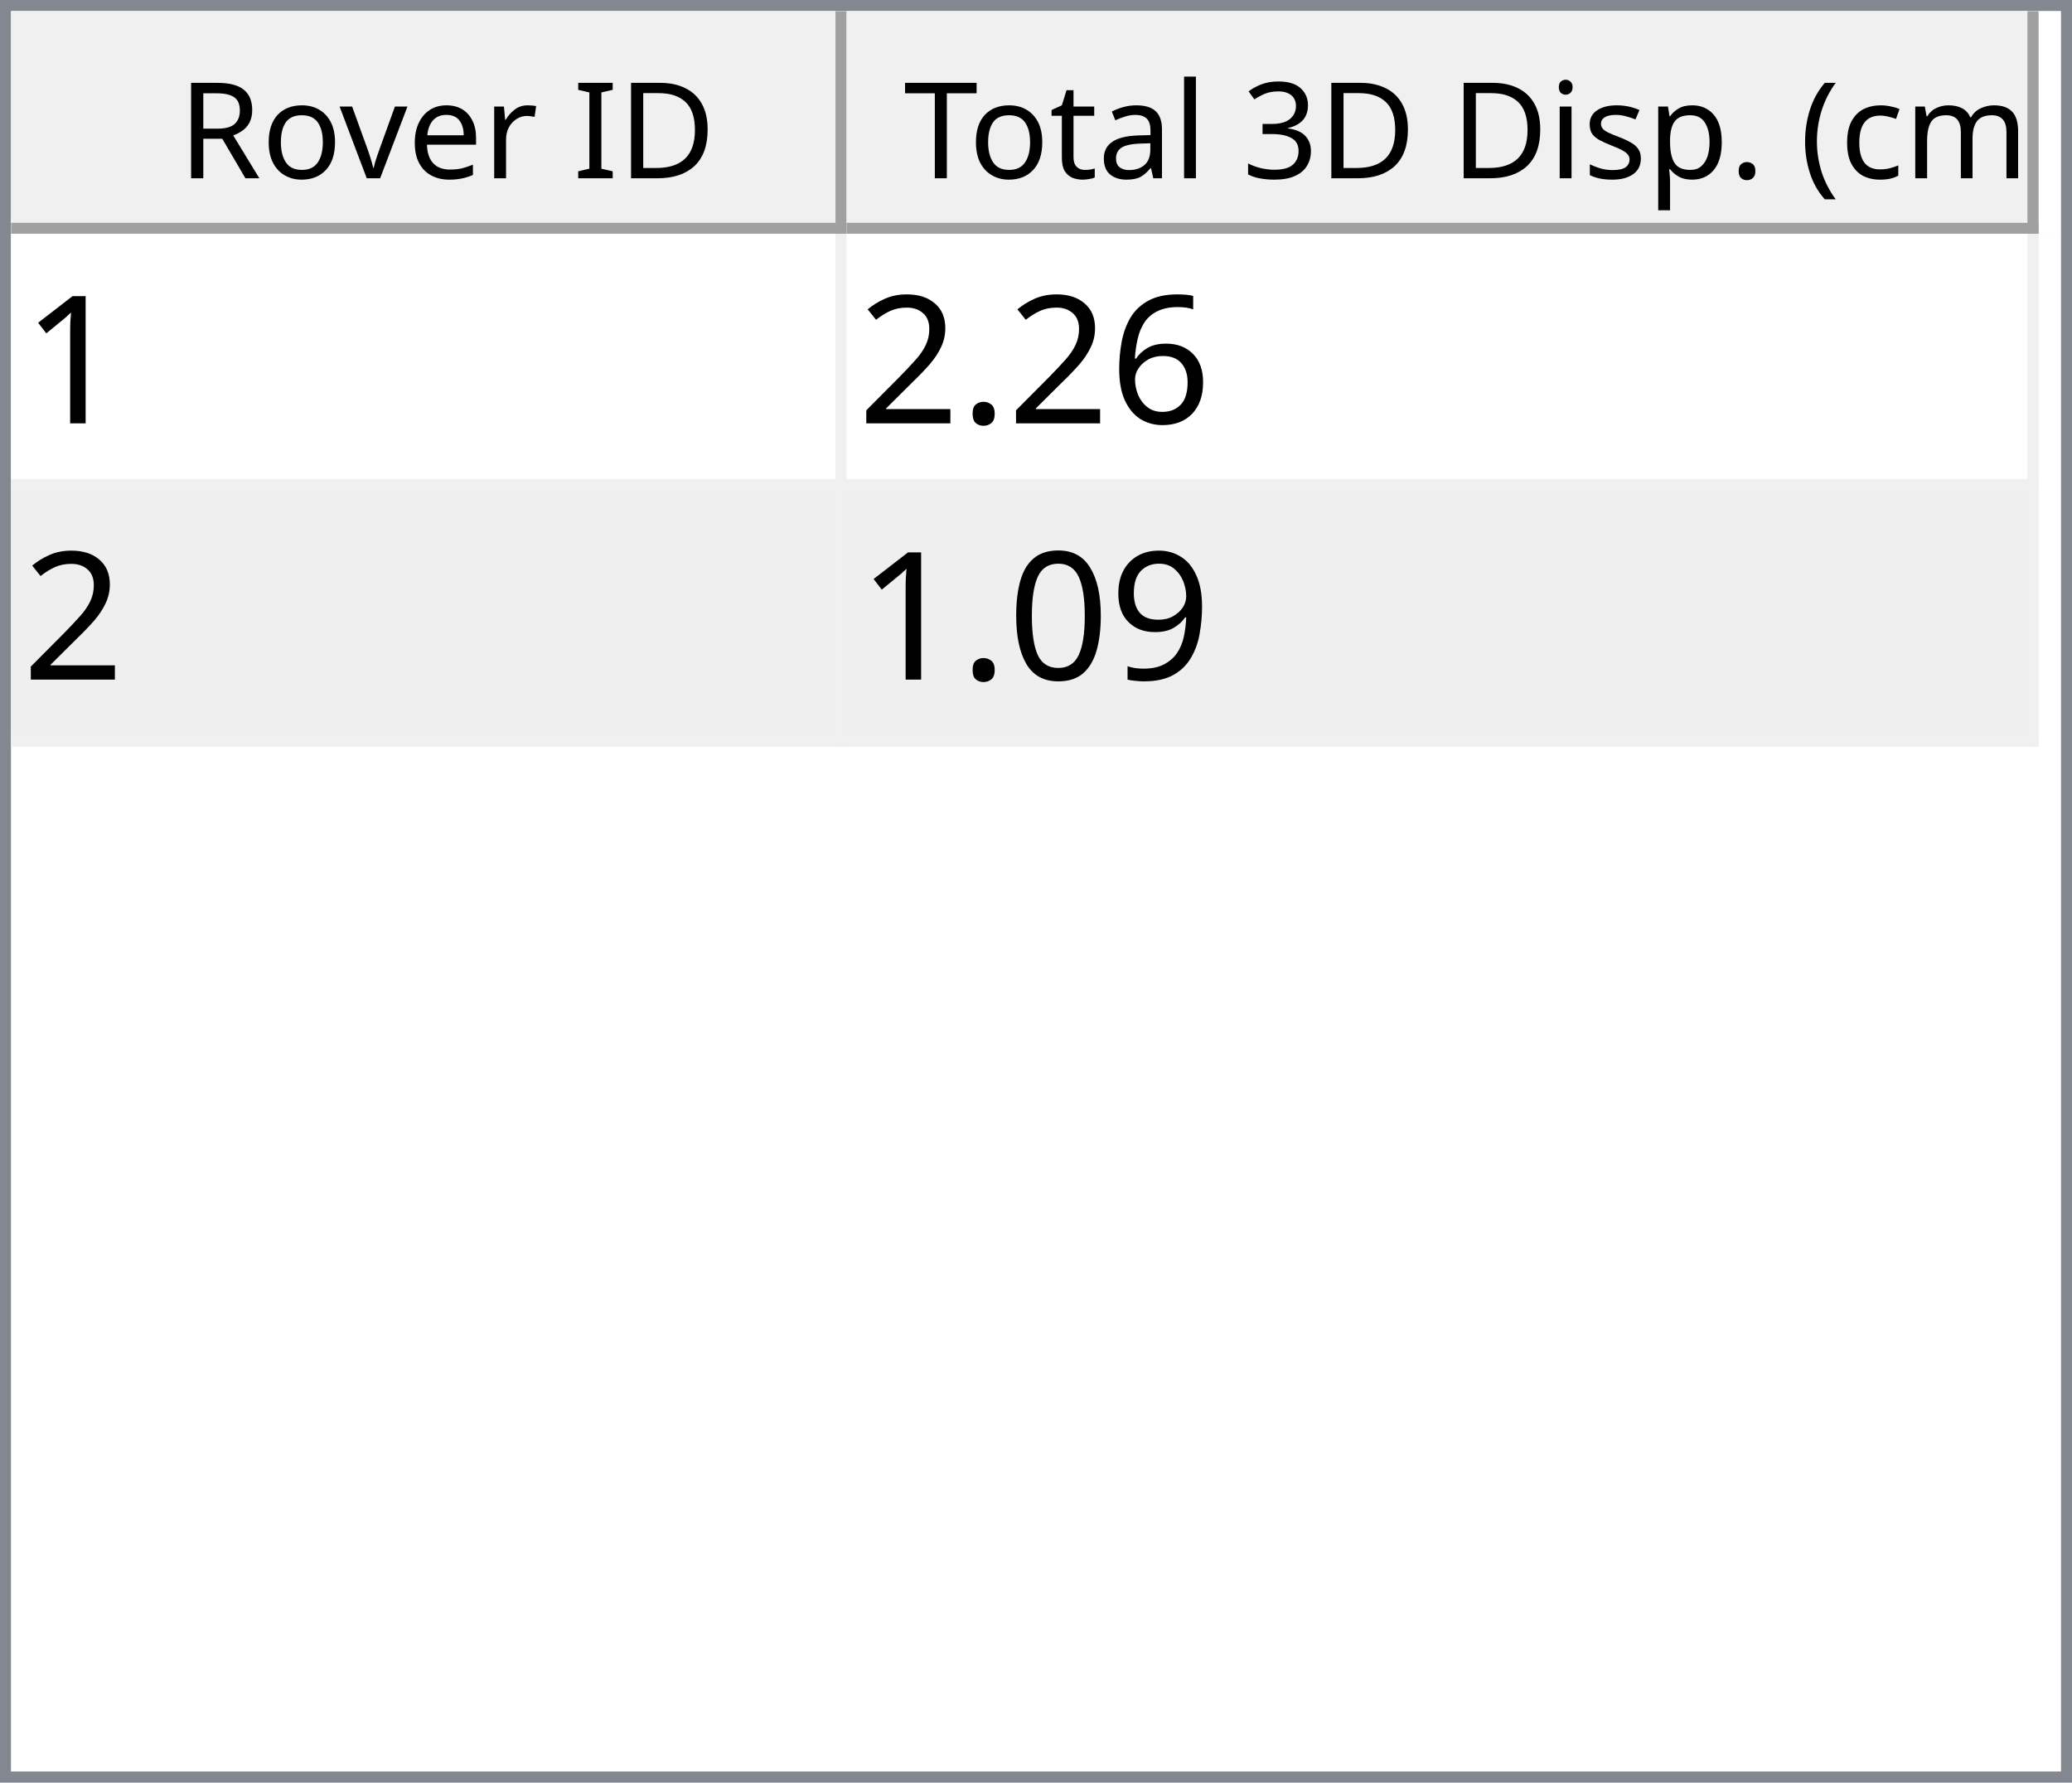
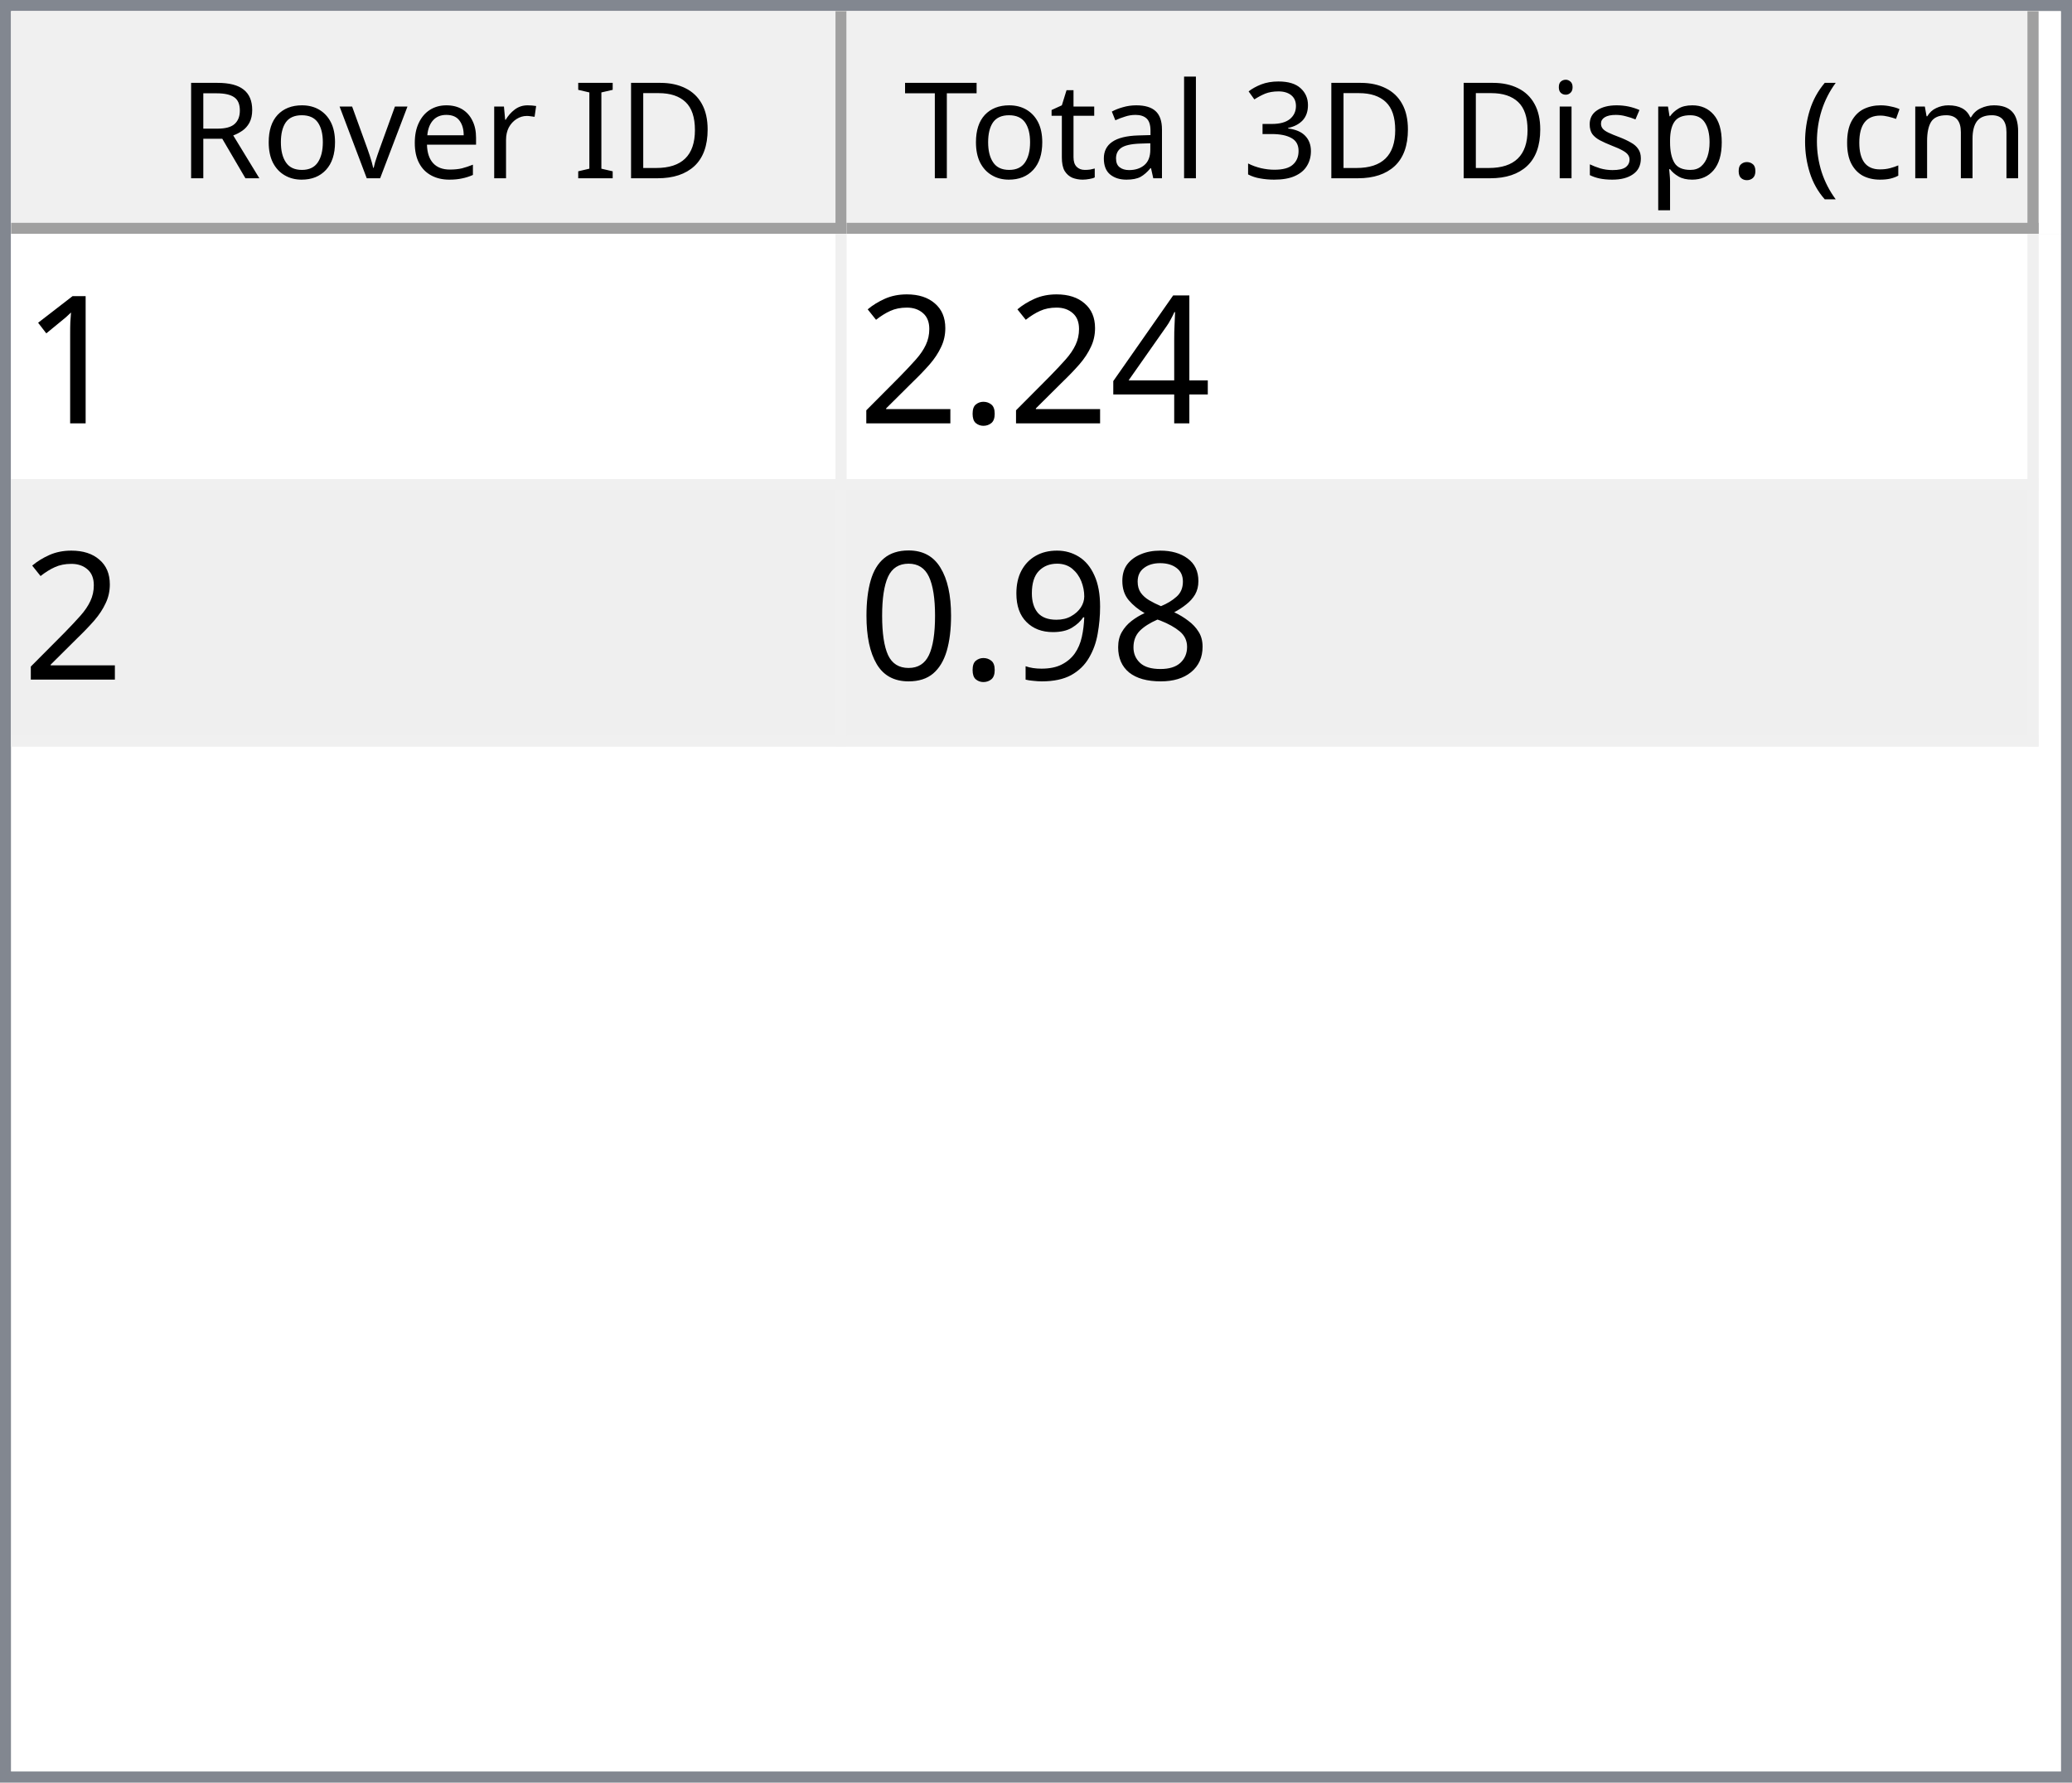
<svg xmlns="http://www.w3.org/2000/svg" style="fill-opacity:1; color-rendering:auto; color-interpolation:auto; text-rendering:auto; stroke:black; stroke-linecap:square; stroke-miterlimit:10; shape-rendering:auto; stroke-opacity:1; fill:black; stroke-dasharray:none; font-weight:normal; stroke-width:1; font-family:'Dialog'; font-style:normal; stroke-linejoin:miter; font-size:12px; stroke-dashoffset:0; image-rendering:auto;" width="186" height="160">
  <defs id="genericDefs" />
  <g>
    <defs id="defs1">
      <clipPath clipPathUnits="userSpaceOnUse" id="clipPath1">
        <path d="M0 0 L186 0 L186 160 L0 160 L0 0 Z" />
      </clipPath>
      <clipPath clipPathUnits="userSpaceOnUse" id="clipPath2">
        <path d="M0 0 L0 160 L186 160 L186 0 Z" />
      </clipPath>
      <clipPath clipPathUnits="userSpaceOnUse" id="clipPath3">
        <path d="M0 0 L0 20 L184 20 L184 0 Z" />
      </clipPath>
      <clipPath clipPathUnits="userSpaceOnUse" id="clipPath4">
        <path d="M0 0 L0 20 L75 20 L75 0 Z" />
      </clipPath>
      <clipPath clipPathUnits="userSpaceOnUse" id="clipPath5">
        <path d="M1 1 L1 19 L74 19 L74 1 Z" />
      </clipPath>
      <clipPath clipPathUnits="userSpaceOnUse" id="clipPath6">
        <path d="M0 0 L0 18 L73 18 L73 0 Z" />
      </clipPath>
      <clipPath clipPathUnits="userSpaceOnUse" id="clipPath7">
        <path d="M-0.5 -0.5 L-0.5 19.5 L74.5 19.5 L74.5 -0.5 Z" />
      </clipPath>
      <clipPath clipPathUnits="userSpaceOnUse" id="clipPath8">
        <path d="M0 0 L0 20 L107 20 L107 0 Z" />
      </clipPath>
      <clipPath clipPathUnits="userSpaceOnUse" id="clipPath9">
        <path d="M1 1 L1 19 L106 19 L106 1 Z" />
      </clipPath>
      <clipPath clipPathUnits="userSpaceOnUse" id="clipPath10">
        <path d="M0 0 L0 18 L105 18 L105 0 Z" />
      </clipPath>
      <clipPath clipPathUnits="userSpaceOnUse" id="clipPath11">
        <path d="M-0.5 -0.5 L-0.5 19.5 L106.5 19.5 L106.5 -0.5 Z" />
      </clipPath>
      <clipPath clipPathUnits="userSpaceOnUse" id="clipPath12">
        <path d="M0 0 L0 138 L184 138 L184 0 Z" />
      </clipPath>
      <clipPath clipPathUnits="userSpaceOnUse" id="clipPath13">
        <path d="M0 0 L0 46 L182 46 L182 0 Z" />
      </clipPath>
      <clipPath clipPathUnits="userSpaceOnUse" id="clipPath14">
        <path d="M-0.5 -0.5 L-0.5 45.5 L181.5 45.5 L181.5 -0.5 Z" />
      </clipPath>
      <clipPath clipPathUnits="userSpaceOnUse" id="clipPath15">
        <path d="M0 0 L0 22 L74 22 L74 0 Z" />
      </clipPath>
      <clipPath clipPathUnits="userSpaceOnUse" id="clipPath16">
        <path d="M0 0 L0 22 L106 22 L106 0 Z" />
      </clipPath>
      <font horiz-adv-x="64.551" id="font1">
        <font-face ascent="107.91" descent="25.098" units-per-em="100" style="font-style:normal; font-family:Segoe UI; font-weight:normal;" />
        <missing-glyph horiz-adv-x="64.551" d="M8.109 0 L8.109 68.266 L56.453 68.266 L56.453 0 L8.109 0 ZM15.328 7.234 L49.219 7.234 L49.219 61.031 L15.328 61.031 L15.328 7.234 Z" />
        <glyph unicode="D" horiz-adv-x="70.117" d="M9.188 0 L9.188 70.016 L28.516 70.016 Q65.531 70.016 65.531 35.891 Q65.531 19.672 55.25 9.836 Q44.969 0 27.734 0 L9.188 0 ZM17.391 62.594 L17.391 7.422 L27.828 7.422 Q41.609 7.422 49.273 14.797 Q56.938 22.172 56.938 35.688 Q56.938 62.594 28.328 62.594 L17.391 62.594 Z" />
        <glyph unicode="I" horiz-adv-x="26.611" d="M17.391 0 L9.188 0 L9.188 70.016 L17.391 70.016 L17.391 0 Z" />
        <glyph unicode=" " horiz-adv-x="27.393" d="" />
        <glyph unicode="r" horiz-adv-x="34.766" d="M34.188 41.891 Q32.078 43.5 28.125 43.5 Q23 43.5 19.555 38.672 Q16.109 33.844 16.109 25.484 L16.109 0 L8.109 0 L8.109 50 L16.109 50 L16.109 39.703 L16.312 39.703 Q18.016 44.969 21.531 47.922 Q25.047 50.875 29.391 50.875 Q32.516 50.875 34.188 50.203 L34.188 41.891 Z" />
        <glyph unicode="e" horiz-adv-x="52.295" d="M48.297 23 L12.984 23 Q13.188 14.656 17.484 10.109 Q21.781 5.562 29.297 5.562 Q37.75 5.562 44.828 11.141 L44.828 3.609 Q38.234 -1.172 27.391 -1.172 Q16.797 -1.172 10.742 5.641 Q4.688 12.453 4.688 24.812 Q4.688 36.469 11.305 43.82 Q17.922 51.172 27.734 51.172 Q37.547 51.172 42.922 44.828 Q48.297 38.484 48.297 27.203 L48.297 23 ZM40.094 29.781 Q40.047 36.719 36.75 40.578 Q33.453 44.438 27.594 44.438 Q21.922 44.438 17.969 40.383 Q14.016 36.328 13.094 29.781 L40.094 29.781 Z" />
        <glyph unicode="v" horiz-adv-x="47.9" d="M47.406 50 L27.484 0 L19.625 0 L0.688 50 L9.469 50 L22.172 13.672 Q23.578 9.672 23.922 6.688 L24.125 6.688 Q24.609 10.453 25.688 13.484 L38.969 50 L47.406 50 Z" />
        <glyph unicode="o" horiz-adv-x="58.594" d="M29 -1.172 Q17.922 -1.172 11.305 5.836 Q4.688 12.844 4.688 24.422 Q4.688 37.016 11.57 44.094 Q18.453 51.172 30.172 51.172 Q41.359 51.172 47.633 44.289 Q53.906 37.406 53.906 25.203 Q53.906 13.234 47.141 6.031 Q40.375 -1.172 29 -1.172 ZM29.594 44.438 Q21.875 44.438 17.383 39.188 Q12.891 33.938 12.891 24.703 Q12.891 15.828 17.43 10.695 Q21.969 5.562 29.594 5.562 Q37.359 5.562 41.531 10.594 Q45.703 15.625 45.703 24.906 Q45.703 34.281 41.531 39.359 Q37.359 44.438 29.594 44.438 Z" />
        <glyph unicode="R" horiz-adv-x="59.814" d="M59.375 0 L49.609 0 L37.891 19.625 Q36.281 22.359 34.766 24.289 Q33.25 26.219 31.664 27.438 Q30.078 28.656 28.25 29.219 Q26.422 29.781 24.125 29.781 L17.391 29.781 L17.391 0 L9.188 0 L9.188 70.016 L30.078 70.016 Q34.672 70.016 38.555 68.867 Q42.438 67.719 45.289 65.375 Q48.141 63.031 49.758 59.547 Q51.375 56.062 51.375 51.375 Q51.375 47.703 50.273 44.656 Q49.172 41.609 47.148 39.211 Q45.125 36.812 42.266 35.133 Q39.406 33.453 35.844 32.516 L35.844 32.328 Q37.594 31.547 38.891 30.547 Q40.188 29.547 41.359 28.18 Q42.531 26.812 43.68 25.078 Q44.828 23.344 46.234 21.047 L59.375 0 ZM17.391 62.594 L17.391 37.203 L28.516 37.203 Q31.594 37.203 34.203 38.133 Q36.812 39.062 38.719 40.797 Q40.625 42.531 41.703 45.047 Q42.781 47.562 42.781 50.688 Q42.781 56.297 39.141 59.445 Q35.5 62.594 28.609 62.594 L17.391 62.594 Z" />
        <glyph unicode=")" horiz-adv-x="30.176" d="M8.297 -15.922 L1.172 -15.922 Q16.406 2.344 16.406 26.812 Q16.406 51.469 1.078 70.016 L8.297 70.016 Q23.531 52.156 23.531 26.703 Q23.531 1.375 8.297 -15.922 Z" />
        <glyph unicode="m" horiz-adv-x="86.133" d="M79.109 0 L71.094 0 L71.094 28.719 Q71.094 37.016 68.531 40.727 Q65.969 44.438 59.906 44.438 Q54.781 44.438 51.195 39.75 Q47.609 35.062 47.609 28.516 L47.609 0 L39.594 0 L39.594 29.688 Q39.594 44.438 28.219 44.438 Q22.953 44.438 19.531 40.016 Q16.109 35.594 16.109 28.516 L16.109 0 L8.109 0 L8.109 50 L16.109 50 L16.109 42.094 L16.312 42.094 Q21.625 51.172 31.844 51.172 Q36.969 51.172 40.773 48.312 Q44.578 45.453 46 40.828 Q51.562 51.172 62.594 51.172 Q79.109 51.172 79.109 30.812 L79.109 0 Z" />
        <glyph unicode="c" horiz-adv-x="46.191" d="M42.188 2.297 Q36.422 -1.172 28.516 -1.172 Q17.828 -1.172 11.258 5.789 Q4.688 12.75 4.688 23.828 Q4.688 36.188 11.766 43.68 Q18.844 51.172 30.672 51.172 Q37.25 51.172 42.281 48.734 L42.281 40.531 Q36.719 44.438 30.375 44.438 Q22.703 44.438 17.797 38.945 Q12.891 33.453 12.891 24.516 Q12.891 15.719 17.508 10.641 Q22.125 5.562 29.891 5.562 Q36.422 5.562 42.188 9.906 L42.188 2.297 Z" />
        <glyph unicode="(" horiz-adv-x="30.176" d="M29.109 -15.922 L21.969 -15.922 Q6.844 1.375 6.844 26.703 Q6.844 52.156 21.969 70.016 L29.203 70.016 Q13.875 51.469 13.875 26.812 Q13.875 2.344 29.109 -15.922 Z" />
        <glyph unicode="." horiz-adv-x="21.68" d="M10.891 -1.078 Q8.641 -1.078 7.055 0.539 Q5.469 2.156 5.469 4.391 Q5.469 6.641 7.055 8.273 Q8.641 9.906 10.891 9.906 Q13.188 9.906 14.797 8.273 Q16.406 6.641 16.406 4.391 Q16.406 2.156 14.797 0.539 Q13.188 -1.078 10.891 -1.078 Z" />
        <glyph unicode="p" horiz-adv-x="58.789" d="M16.312 7.234 L16.109 7.234 L16.109 -23 L8.109 -23 L8.109 50 L16.109 50 L16.109 41.219 L16.312 41.219 Q22.219 51.172 33.594 51.172 Q43.266 51.172 48.688 44.461 Q54.109 37.75 54.109 26.469 Q54.109 13.922 48 6.375 Q41.891 -1.172 31.297 -1.172 Q21.578 -1.172 16.312 7.234 ZM16.109 27.391 L16.109 20.406 Q16.109 14.203 20.141 9.883 Q24.172 5.562 30.375 5.562 Q37.641 5.562 41.773 11.133 Q45.906 16.703 45.906 26.609 Q45.906 34.969 42.047 39.703 Q38.188 44.438 31.594 44.438 Q24.609 44.438 20.359 39.578 Q16.109 34.719 16.109 27.391 Z" />
        <glyph unicode="s" horiz-adv-x="42.432" d="M5.078 1.812 L5.078 10.406 Q11.625 5.562 19.484 5.562 Q30.031 5.562 30.031 12.594 Q30.031 14.594 29.125 15.992 Q28.219 17.391 26.68 18.461 Q25.141 19.531 23.07 20.383 Q21 21.234 18.609 22.172 Q15.281 23.484 12.766 24.828 Q10.25 26.172 8.57 27.859 Q6.891 29.547 6.031 31.695 Q5.172 33.844 5.172 36.719 Q5.172 40.234 6.789 42.945 Q8.406 45.656 11.086 47.484 Q13.766 49.312 17.211 50.242 Q20.656 51.172 24.312 51.172 Q30.812 51.172 35.938 48.922 L35.938 40.828 Q30.422 44.438 23.25 44.438 Q21 44.438 19.195 43.922 Q17.391 43.406 16.094 42.477 Q14.797 41.547 14.086 40.258 Q13.375 38.969 13.375 37.406 Q13.375 35.453 14.086 34.133 Q14.797 32.812 16.164 31.789 Q17.531 30.766 19.484 29.938 Q21.438 29.109 23.922 28.125 Q27.25 26.859 29.883 25.516 Q32.516 24.172 34.375 22.484 Q36.234 20.797 37.234 18.602 Q38.234 16.406 38.234 13.375 Q38.234 9.672 36.602 6.938 Q34.969 4.203 32.234 2.398 Q29.5 0.594 25.93 -0.289 Q22.359 -1.172 18.453 -1.172 Q10.75 -1.172 5.078 1.812 Z" />
        <glyph unicode="i" horiz-adv-x="24.219" d="M12.203 62.703 Q10.062 62.703 8.547 64.164 Q7.031 65.625 7.031 67.875 Q7.031 70.125 8.547 71.609 Q10.062 73.094 12.203 73.094 Q14.406 73.094 15.945 71.609 Q17.484 70.125 17.484 67.875 Q17.484 65.719 15.945 64.211 Q14.406 62.703 12.203 62.703 ZM16.109 0 L8.109 0 L8.109 50 L16.109 50 L16.109 0 Z" />
        <glyph unicode="3" horiz-adv-x="53.906" d="M46.531 19.828 Q46.531 15.094 44.75 11.211 Q42.969 7.328 39.719 4.57 Q36.469 1.812 31.93 0.297 Q27.391 -1.219 21.922 -1.219 Q11.922 -1.219 6 2.594 L6 11.188 Q13.094 5.609 22.219 5.609 Q25.875 5.609 28.828 6.539 Q31.781 7.469 33.906 9.227 Q36.031 10.984 37.18 13.477 Q38.328 15.969 38.328 19.094 Q38.328 32.812 18.797 32.812 L12.984 32.812 L12.984 39.594 L18.5 39.594 Q35.797 39.594 35.797 52.484 Q35.797 64.406 22.609 64.406 Q15.188 64.406 8.688 59.422 L8.688 67.188 Q15.375 71.188 24.609 71.188 Q29 71.188 32.57 69.969 Q36.141 68.75 38.68 66.555 Q41.219 64.359 42.609 61.281 Q44 58.203 44 54.5 Q44 40.672 30.031 36.719 L30.031 36.531 Q33.594 36.141 36.625 34.797 Q39.656 33.453 41.852 31.305 Q44.047 29.156 45.289 26.25 Q46.531 23.344 46.531 19.828 Z" />
        <glyph unicode="l" horiz-adv-x="24.219" d="M16.109 0 L8.109 0 L8.109 74.031 L16.109 74.031 L16.109 0 Z" />
        <glyph unicode="a" horiz-adv-x="50.879" d="M43.891 0 L35.891 0 L35.891 7.812 L35.688 7.812 Q30.469 -1.172 20.312 -1.172 Q12.844 -1.172 8.617 2.781 Q4.391 6.734 4.391 13.281 Q4.391 27.297 20.906 29.594 L35.891 31.688 Q35.891 44.438 25.594 44.438 Q16.547 44.438 9.281 38.281 L9.281 46.484 Q16.656 51.172 26.266 51.172 Q43.891 51.172 43.891 32.516 L43.891 0 ZM35.891 25.297 L23.828 23.641 Q18.266 22.859 15.43 20.875 Q12.594 18.891 12.594 13.875 Q12.594 10.203 15.211 7.883 Q17.828 5.562 22.172 5.562 Q28.125 5.562 32.008 9.742 Q35.891 13.922 35.891 20.312 L35.891 25.297 Z" />
        <glyph unicode="t" horiz-adv-x="33.887" d="M31.297 0.484 Q28.469 -1.078 23.828 -1.078 Q10.688 -1.078 10.688 13.578 L10.688 43.172 L2.094 43.172 L2.094 50 L10.688 50 L10.688 62.203 L18.703 64.797 L18.703 50 L31.297 50 L31.297 43.172 L18.703 43.172 L18.703 14.984 Q18.703 9.969 20.414 7.82 Q22.125 5.672 26.078 5.672 Q29.109 5.672 31.297 7.328 L31.297 0.484 Z" />
        <glyph unicode="T" horiz-adv-x="52.393" d="M50.594 62.594 L30.375 62.594 L30.375 0 L22.172 0 L22.172 62.594 L2 62.594 L2 70.016 L50.594 70.016 L50.594 62.594 Z" />
      </font>
      <font horiz-adv-x="75.0" id="font2">
        <font-face ascent="100.537" descent="21.973" units-per-em="100" style="font-style:normal; font-family:sans-serif; font-weight:normal;" />
        <missing-glyph horiz-adv-x="75.0" d="M12.5 0 L12.5 62.5 L62.5 62.5 L62.5 0 L12.5 0 ZM14.062 1.562 L60.938 1.562 L60.938 60.938 L14.062 60.938 L14.062 1.562 Z" />
        <glyph unicode="1" horiz-adv-x="55.615" d="M37.25 0 L28.469 0 L28.469 56 Q25.297 52.984 20.141 49.953 Q14.984 46.922 10.891 45.406 L10.891 53.906 Q18.266 57.375 23.781 62.305 Q29.297 67.234 31.594 71.875 L37.25 71.875 L37.25 0 Z" />
-         <glyph unicode="6" horiz-adv-x="55.615" d="M49.75 54.047 L41.016 53.375 Q39.844 58.547 37.703 60.891 Q34.125 64.656 28.906 64.656 Q24.703 64.656 21.531 62.312 Q17.391 59.281 14.992 53.469 Q12.594 47.656 12.5 36.922 Q15.672 41.75 20.266 44.094 Q24.859 46.438 29.891 46.438 Q38.672 46.438 44.852 39.969 Q51.031 33.5 51.031 23.25 Q51.031 16.5 48.125 10.719 Q45.219 4.938 40.141 1.859 Q35.062 -1.219 28.609 -1.219 Q17.625 -1.219 10.695 6.859 Q3.766 14.938 3.766 33.5 Q3.766 54.25 11.422 63.672 Q18.109 71.875 29.438 71.875 Q37.891 71.875 43.289 67.141 Q48.688 62.406 49.75 54.047 ZM13.875 23.188 Q13.875 18.656 15.797 14.508 Q17.719 10.359 21.188 8.18 Q24.656 6 28.469 6 Q34.031 6 38.039 10.492 Q42.047 14.984 42.047 22.703 Q42.047 30.125 38.086 34.398 Q34.125 38.672 28.125 38.672 Q22.172 38.672 18.023 34.398 Q13.875 30.125 13.875 23.188 Z" />
+         <glyph unicode="4" horiz-adv-x="55.615" d="M32.328 0 L32.328 17.141 L1.266 17.141 L1.266 25.203 L33.938 71.578 L41.109 71.578 L41.109 25.203 L50.781 25.203 L50.781 17.141 L41.109 17.141 L41.109 0 L32.328 0 ZM32.328 25.203 L32.328 57.469 L9.906 25.203 L32.328 25.203 Z" />
        <glyph unicode="." horiz-adv-x="27.783" d="M9.078 0 L9.078 10.016 L19.094 10.016 L19.094 0 L9.078 0 Z" />
        <glyph unicode="2" horiz-adv-x="55.615" d="M50.344 8.453 L50.344 0 L3.031 0 Q2.938 3.172 4.047 6.109 Q5.859 10.938 9.836 15.625 Q13.812 20.312 21.344 26.469 Q33.016 36.031 37.117 41.625 Q41.219 47.219 41.219 52.203 Q41.219 57.422 37.477 61.008 Q33.734 64.594 27.734 64.594 Q21.391 64.594 17.578 60.789 Q13.766 56.984 13.719 50.25 L4.688 51.172 Q5.609 61.281 11.664 66.578 Q17.719 71.875 27.938 71.875 Q38.234 71.875 44.242 66.164 Q50.25 60.453 50.25 52 Q50.25 47.703 48.492 43.555 Q46.734 39.406 42.656 34.812 Q38.578 30.219 29.109 22.219 Q21.188 15.578 18.945 13.211 Q16.703 10.844 15.234 8.453 L50.344 8.453 Z" />
+         <glyph unicode="8" horiz-adv-x="55.615" d="M17.672 38.812 Q12.203 40.828 9.57 44.539 Q6.938 48.25 6.938 53.422 Q6.938 61.234 12.555 66.555 Q18.172 71.875 27.484 71.875 Q36.859 71.875 42.578 66.43 Q48.297 60.984 48.297 53.172 Q48.297 48.188 45.68 44.508 Q43.062 40.828 37.75 38.812 Q44.344 36.672 47.781 31.883 Q51.219 27.094 51.219 20.453 Q51.219 11.281 44.727 5.031 Q38.234 -1.219 27.641 -1.219 Q17.047 -1.219 10.547 5.055 Q4.047 11.328 4.047 20.703 Q4.047 27.688 7.594 32.398 Q11.141 37.109 17.672 38.812 ZM15.922 53.719 Q15.922 48.641 19.195 45.414 Q22.469 42.188 27.688 42.188 Q32.766 42.188 36.016 45.383 Q39.266 48.578 39.266 53.219 Q39.266 58.062 35.914 61.359 Q32.562 64.656 27.594 64.656 Q22.562 64.656 19.242 61.43 Q15.922 58.203 15.922 53.719 ZM13.094 20.656 Q13.094 16.891 14.875 13.375 Q16.656 9.859 20.172 7.93 Q23.688 6 27.734 6 Q34.031 6 38.133 10.055 Q42.234 14.109 42.234 20.359 Q42.234 26.703 38.016 30.859 Q33.797 35.016 27.438 35.016 Q21.234 35.016 17.164 30.914 Q13.094 26.812 13.094 20.656 Z" />
        <glyph unicode="9" horiz-adv-x="55.615" d="M5.469 16.547 L13.922 17.328 Q14.984 11.375 18.016 8.688 Q21.047 6 25.781 6 Q29.828 6 32.883 7.859 Q35.938 9.719 37.891 12.82 Q39.844 15.922 41.164 21.195 Q42.484 26.469 42.484 31.938 Q42.484 32.516 42.438 33.688 Q39.797 29.5 35.234 26.883 Q30.672 24.266 25.344 24.266 Q16.453 24.266 10.305 30.711 Q4.156 37.156 4.156 47.703 Q4.156 58.594 10.578 65.234 Q17 71.875 26.656 71.875 Q33.641 71.875 39.43 68.117 Q45.219 64.359 48.219 57.398 Q51.219 50.438 51.219 37.25 Q51.219 23.531 48.242 15.406 Q45.266 7.281 39.383 3.031 Q33.5 -1.219 25.594 -1.219 Q17.188 -1.219 11.867 3.445 Q6.547 8.109 5.469 16.547 ZM41.453 48.141 Q41.453 55.719 37.43 60.156 Q33.406 64.594 27.734 64.594 Q21.875 64.594 17.531 59.812 Q13.188 55.031 13.188 47.406 Q13.188 40.578 17.312 36.305 Q21.438 32.031 27.484 32.031 Q33.594 32.031 37.523 36.305 Q41.453 40.578 41.453 48.141 Z" />
        <glyph unicode="0" horiz-adv-x="55.615" d="M4.156 35.297 Q4.156 48 6.766 55.742 Q9.375 63.484 14.523 67.68 Q19.672 71.875 27.484 71.875 Q33.25 71.875 37.594 69.555 Q41.938 67.234 44.773 62.867 Q47.609 58.5 49.219 52.227 Q50.828 45.953 50.828 35.297 Q50.828 22.703 48.242 14.969 Q45.656 7.234 40.508 3.008 Q35.359 -1.219 27.484 -1.219 Q17.141 -1.219 11.234 6.203 Q4.156 15.141 4.156 35.297 ZM13.188 35.297 Q13.188 17.672 17.312 11.836 Q21.438 6 27.484 6 Q33.547 6 37.672 11.859 Q41.797 17.719 41.797 35.297 Q41.797 52.984 37.672 58.789 Q33.547 64.594 27.391 64.594 Q21.344 64.594 17.719 59.469 Q13.188 52.938 13.188 35.297 Z" />
      </font>
    </defs>
    <g style="fill:white; stroke:white;">
      <rect x="0" y="0" width="186" style="clip-path:url(#clipPath1); stroke:none;" height="160" />
    </g>
    <g style="fill:white; text-rendering:optimizeSpeed; color-rendering:optimizeSpeed; image-rendering:optimizeSpeed; shape-rendering:crispEdges; stroke:white; color-interpolation:sRGB;">
      <rect x="0" width="186" height="160" y="0" style="stroke:none;" />
      <path style="stroke:none;" d="M0 160 L186 160 L186 0 L0 0 Z" />
    </g>
    <g style="fill:rgb(240,240,240); font-family:'Segoe UI'; stroke:rgb(240,240,240);">
      <rect x="0" y="0" width="186" style="clip-path:url(#clipPath2); stroke:none;" height="160" />
    </g>
    <g style="fill:rgb(130,135,144); font-family:'Segoe UI'; stroke:rgb(130,135,144);">
      <path d="M0 0 L186 0 L186 160 L0 160 L0 0 ZM1 1 L185 1 L185 159 L1 159 L1 1 Z" style="fill-rule:evenodd; clip-path:url(#clipPath2); stroke:none;" />
    </g>
    <g style="fill:white; font-family:'Segoe UI'; stroke:white;" transform="translate(1,1)">
      <rect x="0" y="0" width="184" style="clip-path:url(#clipPath3); stroke:none;" height="20" />
    </g>
    <g style="fill:rgb(240,240,240); font-family:'Segoe UI'; stroke:rgb(240,240,240);" transform="translate(1,1)">
      <rect x="0" y="0" width="75" style="clip-path:url(#clipPath4); stroke:none;" height="20" />
    </g>
    <g style="font-family:'Segoe UI';" transform="translate(2,2)">
      <text x="14" xml:space="preserve" y="14" style="clip-path:url(#clipPath6); stroke:none;">Rover ID</text>
    </g>
    <g style="fill:rgb(160,160,160); font-family:'Segoe UI'; stroke:rgb(160,160,160); stroke-linejoin:bevel;" transform="translate(1.5,1.5)">
      <line x1="74" x2="74" y1="0" style="fill:none; clip-path:url(#clipPath7);" y2="19" />
    </g>
    <g style="fill:rgb(160,160,160); font-family:'Segoe UI'; stroke:rgb(160,160,160); stroke-linejoin:bevel;" transform="matrix(1,0,0,1,1,1) translate(0.5,0.5)">
      <line x1="0" x2="74" y1="19" style="fill:none; clip-path:url(#clipPath7);" y2="19" />
    </g>
    <g style="fill:rgb(240,240,240); font-family:'Segoe UI'; stroke:rgb(240,240,240);" transform="translate(76,1)">
      <rect x="0" y="0" width="107" style="clip-path:url(#clipPath8); stroke:none;" height="20" />
    </g>
    <g style="font-family:'Segoe UI';" transform="translate(77,2)">
      <text x="1" xml:space="preserve" y="14" style="clip-path:url(#clipPath10); stroke:none;"> Total 3D Disp. (cm)</text>
    </g>
    <g style="fill:rgb(160,160,160); font-family:'Segoe UI'; stroke:rgb(160,160,160); stroke-linejoin:bevel;" transform="translate(76.5,1.5)">
      <line x1="106" x2="106" y1="0" style="fill:none; clip-path:url(#clipPath11);" y2="19" />
    </g>
    <g style="fill:rgb(160,160,160); font-family:'Segoe UI'; stroke:rgb(160,160,160); stroke-linejoin:bevel;" transform="matrix(1,0,0,1,76,1) translate(0.5,0.5)">
      <line x1="0" x2="106" y1="19" style="fill:none; clip-path:url(#clipPath11);" y2="19" />
    </g>
    <g style="fill:white; font-family:'Segoe UI'; stroke:white;" transform="translate(1,21)">
      <rect x="0" y="0" width="184" style="clip-path:url(#clipPath12); stroke:none;" height="138" />
    </g>
    <g style="fill:rgb(240,240,240); font-size:16px; font-family:sans-serif; stroke:rgb(240,240,240);" transform="translate(1,21)">
      <rect x="0" y="0" width="182" style="clip-path:url(#clipPath13); stroke:none;" height="46" />
      <line transform="translate(0.5,0.5)" x1="0" x2="181" y1="22" style="clip-path:url(#clipPath14); fill:none; stroke-linejoin:bevel;" y2="22" />
    </g>
    <g transform="matrix(1,0,0,1,1,21) translate(0.5,0.5)" style="fill:rgb(240,240,240); font-size:16px; font-family:sans-serif; stroke:rgb(240,240,240); stroke-linejoin:bevel;">
      <line x1="0" x2="181" y1="45" style="fill:none; clip-path:url(#clipPath14);" y2="45" />
    </g>
    <g transform="matrix(1,0,0,1,1,21) translate(0.5,0.5)" style="fill:rgb(240,240,240); font-size:16px; font-family:sans-serif; stroke:rgb(240,240,240); stroke-linejoin:bevel;">
      <line x1="74" x2="74" y1="0" style="fill:none; clip-path:url(#clipPath14);" y2="45" />
    </g>
    <g transform="matrix(1,0,0,1,1,21) translate(0.5,0.5)" style="fill:rgb(240,240,240); font-size:16px; font-family:sans-serif; stroke:rgb(240,240,240); stroke-linejoin:bevel;">
      <line x1="181" x2="181" y1="0" style="fill:none; clip-path:url(#clipPath14);" y2="45" />
    </g>
    <g style="fill:white; font-size:16px; font-family:sans-serif; stroke:white;" transform="matrix(1,0,0,1,1,21)">
      <rect x="0" y="0" width="74" style="clip-path:url(#clipPath15); stroke:none;" height="22" />
      <text x="1" y="17" style="fill:black; clip-path:url(#clipPath15); stroke:none;" xml:space="preserve">1</text>
    </g>
    <g style="fill:white; font-size:16px; font-family:sans-serif; stroke:white;" transform="matrix(1,0,0,1,1,21) translate(75,0)">
      <rect x="0" y="0" width="106" style="clip-path:url(#clipPath16); stroke:none;" height="22" />
-       <text x="1" y="17" style="fill:black; clip-path:url(#clipPath16); stroke:none;" xml:space="preserve">2.26</text>
+       <text x="1" y="17" style="fill:black; clip-path:url(#clipPath16); stroke:none;" xml:space="preserve">2.24</text>
    </g>
    <g style="fill:rgb(239,239,239); font-size:16px; font-family:sans-serif; stroke:rgb(239,239,239);" transform="matrix(1,0,0,1,1,21) translate(0,23)">
      <rect x="0" y="0" width="74" style="clip-path:url(#clipPath15); stroke:none;" height="22" />
      <text x="1" y="17" style="fill:black; clip-path:url(#clipPath15); stroke:none;" xml:space="preserve">2</text>
    </g>
    <g style="fill:rgb(239,239,239); font-size:16px; font-family:sans-serif; stroke:rgb(239,239,239);" transform="matrix(1,0,0,1,1,21) translate(75,23)">
      <rect x="0" y="0" width="106" style="clip-path:url(#clipPath16); stroke:none;" height="22" />
-       <text x="1" y="17" style="fill:black; clip-path:url(#clipPath16); stroke:none;" xml:space="preserve">1.09</text>
+       <text x="1" y="17" style="fill:black; clip-path:url(#clipPath16); stroke:none;" xml:space="preserve">0.98</text>
    </g>
  </g>
</svg>
